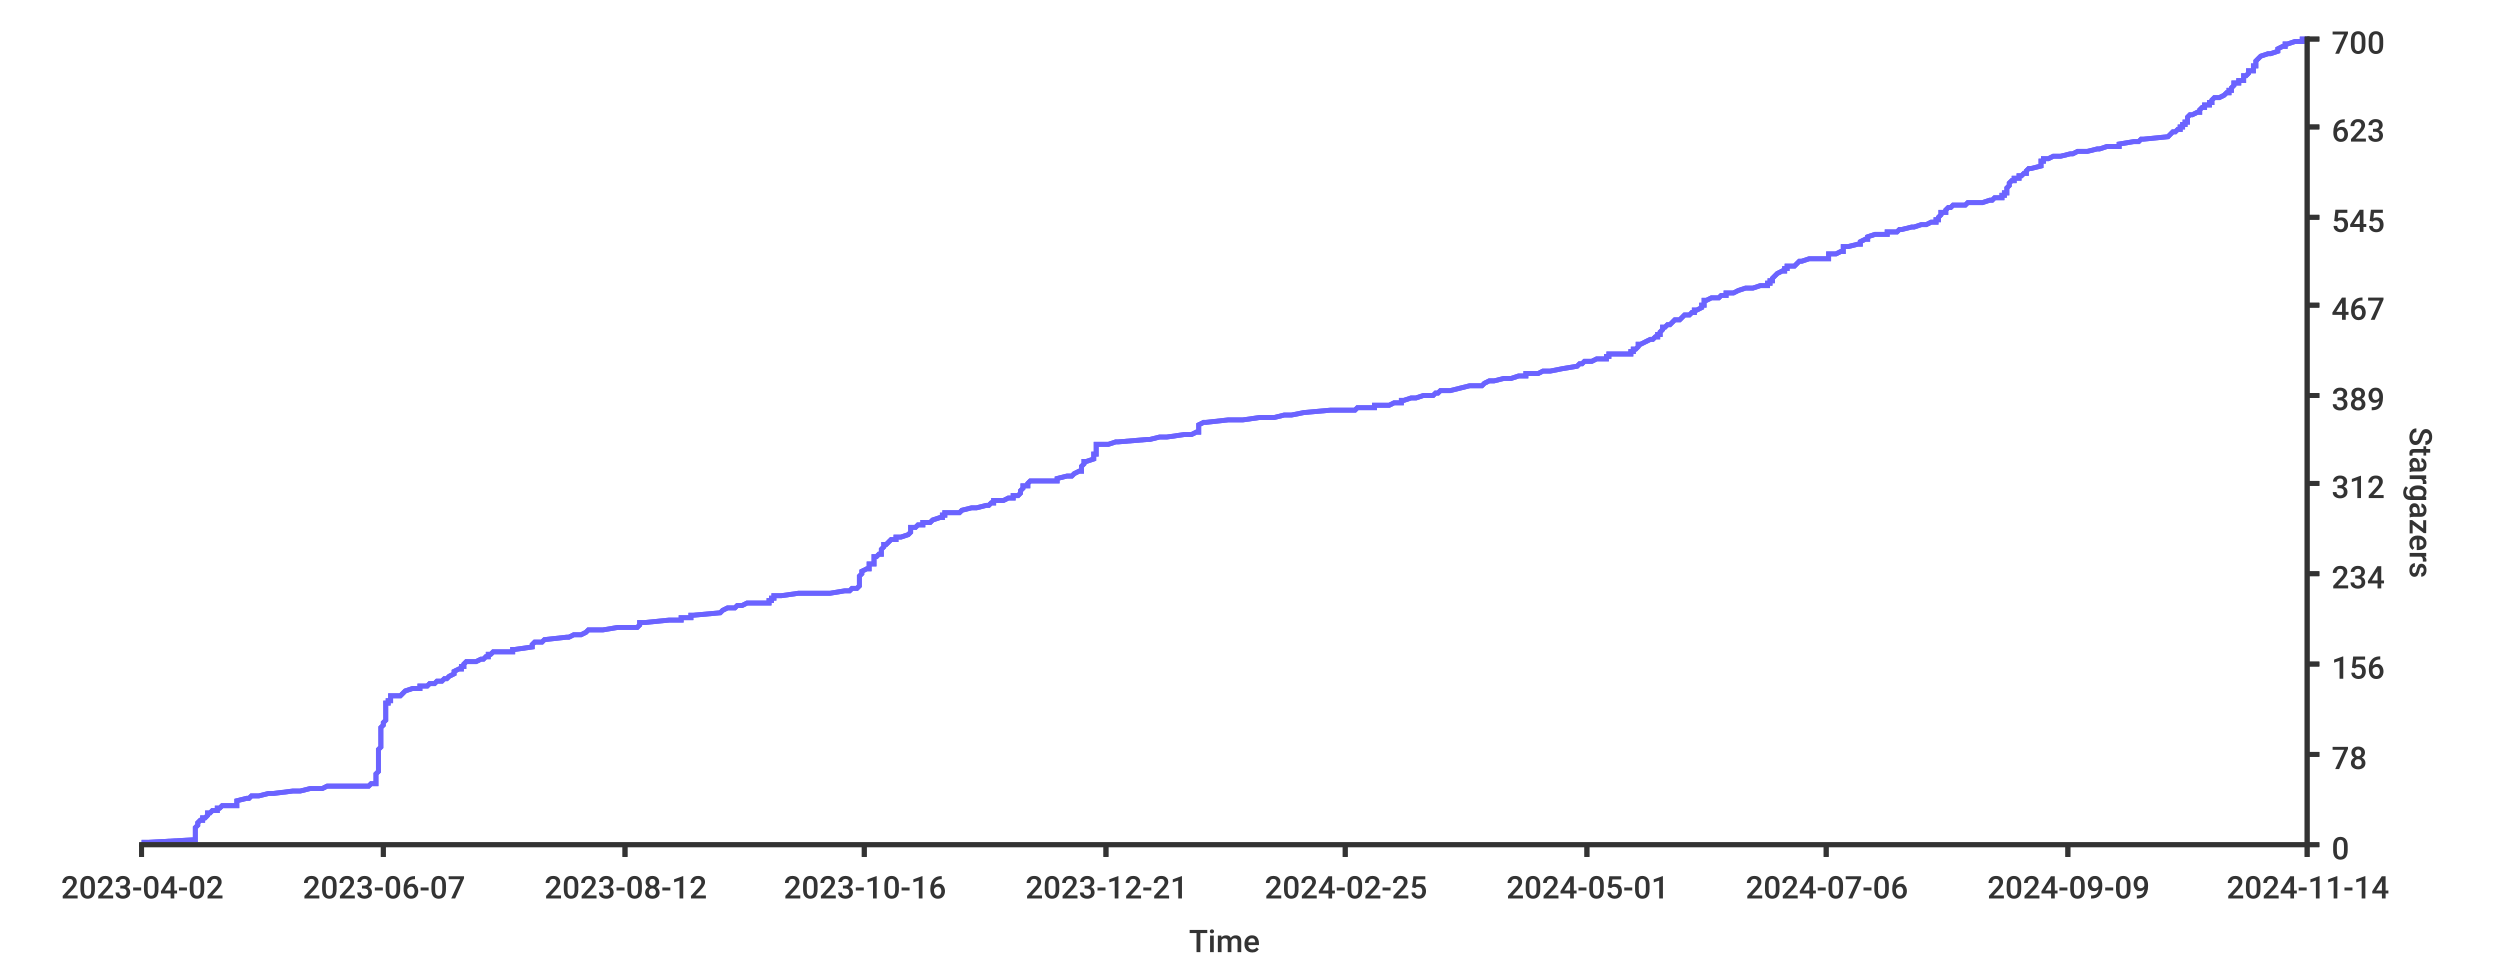
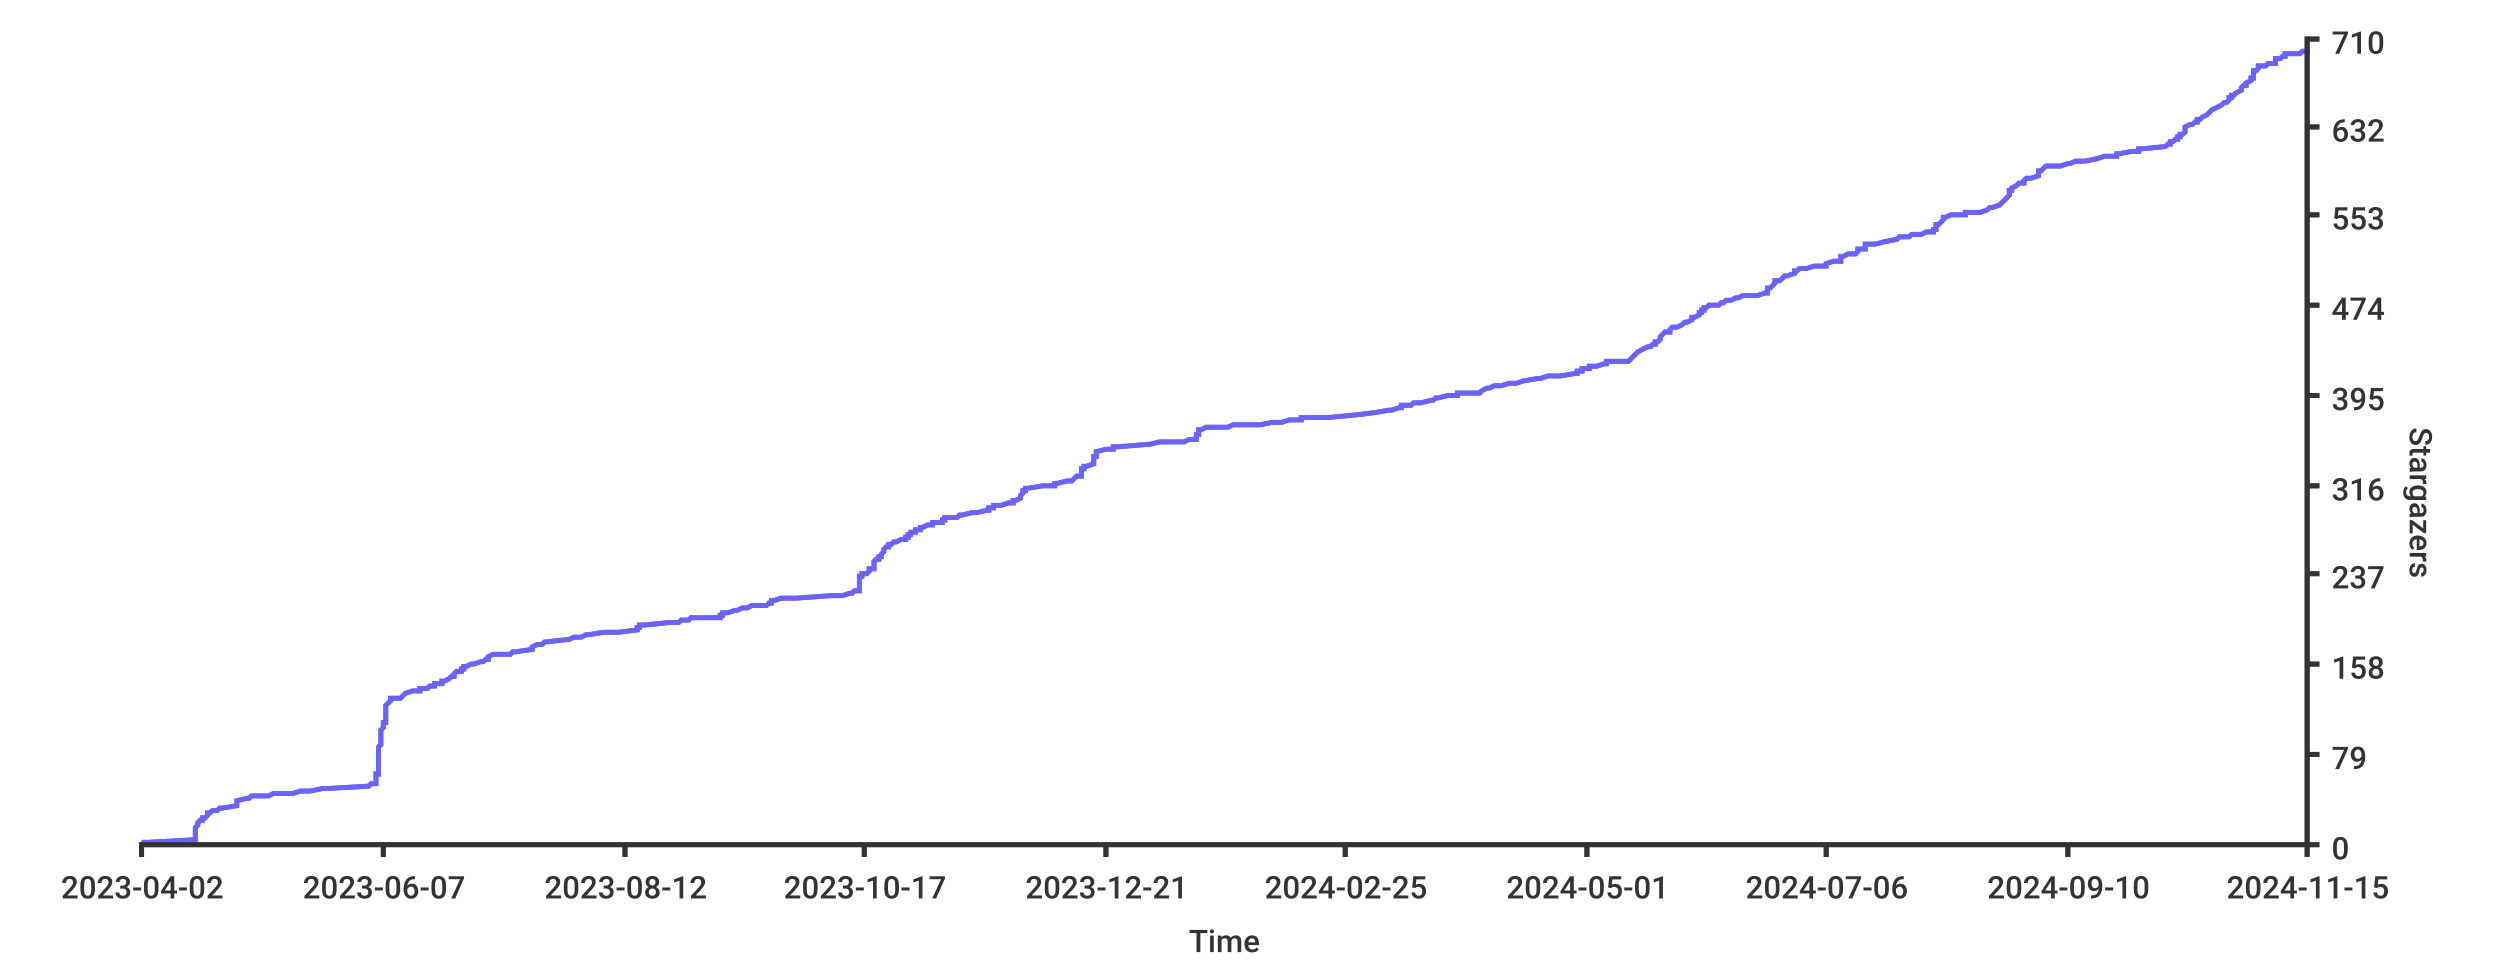
<svg xmlns="http://www.w3.org/2000/svg" width="1024px" height="400px">
  <style type="text/css">
path { fill: none; stroke: rgb(51,51,51); }
path.series { stroke: #6b63ff; }
rect.background { fill: rgb(255,255,255); stroke: none; }

text {
	stroke-width: 0;
	stroke: none;
	fill: rgba(51,51,51,1.0);
	font-size: 12.8px;
	font-family: 'Roboto Medium', sans-serif;
}
</style>
-   <rect rx="8" x="0" y="0" width="1024px" height="400px" class="background" />
  <rect x="0" y="0" width="1024px" height="400px" class="background" rx="8" />
-   <path class="series" d="M 58 345 L 61 345 L 79 344 L 80 344 L 80 343 L 80 343 L 80 342 L 80 342 L 80 341 L 80 341 L 80 340 L 80 340 L 80 339 L 80 339 L 81 338 L 81 338 L 81 337 L 81 337 L 81 337 L 82 336 L 83 336 L 83 335 L 84 335 L 85 334 L 85 334 L 85 333 L 86 333 L 87 332 L 89 332 L 89 331 L 90 331 L 91 330 L 97 330 L 97 329 L 97 329 L 97 329 L 97 328 L 97 328 L 101 327 L 102 327 L 103 326 L 106 326 L 110 325 L 112 325 L 120 324 L 123 324 L 127 323 L 132 323 L 134 322 L 151 322 L 152 321 L 152 321 L 154 321 L 154 320 L 154 320 L 154 319 L 154 319 L 154 318 L 154 318 L 154 317 L 154 317 L 155 316 L 155 316 L 155 315 L 155 315 L 155 314 L 155 314 L 155 313 L 155 313 L 155 313 L 155 312 L 155 312 L 155 311 L 155 311 L 155 310 L 155 310 L 155 309 L 155 309 L 155 308 L 155 308 L 155 307 L 155 307 L 156 306 L 156 306 L 156 305 L 156 305 L 156 304 L 156 304 L 156 304 L 156 303 L 156 303 L 156 302 L 156 302 L 156 301 L 156 301 L 156 300 L 156 300 L 156 299 L 156 299 L 156 298 L 156 298 L 157 297 L 157 297 L 157 296 L 157 296 L 157 296 L 158 295 L 158 295 L 158 294 L 158 294 L 158 293 L 158 293 L 158 292 L 158 292 L 158 291 L 158 291 L 158 290 L 158 290 L 158 289 L 158 289 L 158 288 L 158 288 L 159 288 L 159 287 L 160 287 L 160 286 L 160 286 L 160 285 L 164 285 L 165 284 L 165 284 L 166 283 L 166 283 L 169 282 L 172 282 L 172 281 L 175 281 L 176 280 L 178 280 L 178 280 L 179 279 L 181 279 L 182 278 L 183 278 L 184 277 L 184 277 L 186 276 L 186 276 L 186 275 L 186 275 L 188 274 L 189 274 L 189 273 L 190 273 L 190 272 L 190 272 L 191 271 L 193 271 L 195 271 L 197 270 L 198 270 L 199 269 L 200 269 L 200 268 L 201 268 L 202 267 L 210 267 L 210 266 L 211 266 L 218 265 L 218 265 L 218 264 L 218 264 L 219 263 L 220 263 L 222 263 L 223 262 L 223 262 L 232 261 L 233 261 L 235 260 L 238 260 L 240 259 L 240 259 L 241 258 L 247 258 L 253 257 L 261 257 L 262 256 L 262 256 L 262 255 L 262 255 L 264 255 L 274 254 L 279 254 L 279 253 L 283 253 L 283 252 L 284 252 L 295 251 L 295 251 L 296 250 L 296 250 L 298 249 L 301 249 L 302 248 L 304 248 L 306 247 L 308 247 L 315 247 L 315 246 L 316 246 L 316 245 L 317 245 L 317 244 L 320 244 L 327 243 L 340 243 L 346 242 L 348 242 L 349 241 L 351 241 L 352 240 L 352 240 L 352 239 L 352 239 L 352 238 L 352 238 L 352 238 L 352 237 L 352 237 L 352 236 L 352 236 L 353 235 L 353 235 L 353 234 L 353 234 L 355 233 L 356 233 L 356 232 L 356 232 L 356 231 L 358 231 L 358 230 L 358 230 L 358 230 L 358 229 L 358 229 L 358 228 L 359 228 L 360 227 L 361 227 L 361 226 L 361 226 L 361 225 L 361 225 L 362 224 L 362 224 L 362 223 L 363 223 L 364 222 L 364 222 L 364 222 L 365 221 L 367 221 L 367 220 L 369 220 L 372 219 L 372 219 L 373 218 L 373 218 L 373 217 L 373 217 L 373 216 L 375 216 L 376 215 L 378 215 L 378 214 L 379 214 L 381 214 L 382 213 L 382 213 L 385 212 L 386 212 L 386 211 L 387 211 L 387 210 L 393 210 L 394 209 L 394 209 L 398 208 L 400 208 L 404 207 L 405 207 L 406 206 L 407 206 L 407 205 L 407 205 L 411 205 L 413 204 L 415 204 L 415 203 L 417 203 L 418 202 L 418 202 L 418 201 L 418 201 L 419 200 L 419 200 L 419 199 L 421 199 L 421 198 L 421 198 L 422 197 L 427 197 L 433 197 L 433 196 L 433 196 L 437 195 L 439 195 L 440 194 L 440 194 L 442 193 L 443 193 L 443 192 L 443 192 L 443 191 L 443 191 L 444 190 L 444 190 L 444 189 L 444 189 L 445 189 L 448 188 L 448 188 L 448 187 L 448 187 L 448 186 L 449 186 L 449 185 L 449 185 L 449 184 L 449 184 L 449 183 L 449 183 L 449 182 L 454 182 L 457 181 L 457 181 L 458 181 L 470 180 L 471 180 L 475 179 L 478 179 L 485 178 L 488 178 L 490 177 L 491 177 L 491 176 L 491 176 L 491 175 L 491 175 L 491 174 L 491 174 L 493 173 L 494 173 L 503 172 L 506 172 L 509 172 L 516 171 L 522 171 L 526 170 L 529 170 L 534 169 L 534 169 L 545 168 L 555 168 L 556 167 L 563 167 L 563 166 L 569 166 L 571 165 L 574 165 L 574 164 L 575 164 L 575 164 L 578 163 L 580 163 L 583 162 L 587 162 L 588 161 L 589 161 L 590 160 L 594 160 L 598 159 L 598 159 L 602 158 L 607 158 L 608 157 L 608 157 L 610 156 L 611 156 L 612 156 L 616 155 L 619 155 L 622 154 L 625 154 L 625 153 L 630 153 L 632 152 L 635 152 L 640 151 L 640 151 L 646 150 L 646 150 L 647 149 L 648 149 L 649 148 L 651 148 L 652 148 L 654 147 L 658 147 L 658 146 L 659 146 L 659 145 L 668 145 L 668 144 L 669 144 L 669 143 L 670 143 L 671 142 L 671 142 L 671 141 L 672 141 L 674 140 L 674 140 L 676 139 L 677 139 L 677 139 L 678 138 L 679 138 L 679 137 L 680 137 L 680 136 L 680 136 L 681 135 L 681 135 L 681 134 L 682 134 L 683 133 L 684 133 L 685 132 L 685 132 L 686 131 L 686 131 L 688 131 L 689 130 L 689 130 L 690 129 L 692 129 L 693 128 L 694 128 L 694 127 L 695 127 L 697 126 L 697 126 L 697 125 L 698 125 L 698 124 L 698 124 L 698 123 L 699 123 L 699 123 L 701 122 L 704 122 L 705 121 L 707 121 L 707 120 L 710 120 L 712 119 L 712 119 L 715 118 L 718 118 L 721 117 L 724 117 L 724 116 L 725 116 L 725 115 L 725 115 L 726 115 L 726 114 L 726 114 L 727 113 L 727 113 L 728 112 L 728 112 L 730 111 L 731 111 L 731 110 L 732 110 L 732 109 L 735 109 L 736 108 L 736 108 L 737 107 L 738 107 L 741 106 L 744 106 L 749 106 L 749 105 L 749 105 L 749 104 L 752 104 L 754 103 L 755 103 L 755 102 L 755 102 L 755 101 L 757 101 L 761 100 L 762 100 L 762 99 L 762 99 L 764 98 L 765 98 L 765 98 L 765 97 L 765 97 L 768 96 L 773 96 L 773 95 L 777 95 L 778 94 L 779 94 L 783 93 L 784 93 L 787 92 L 789 92 L 791 91 L 793 91 L 793 90 L 793 90 L 794 90 L 794 89 L 794 89 L 795 88 L 795 88 L 795 87 L 797 87 L 797 86 L 797 86 L 798 85 L 799 85 L 800 84 L 805 84 L 806 83 L 812 83 L 815 82 L 815 82 L 816 82 L 817 81 L 820 81 L 820 80 L 821 80 L 821 79 L 822 79 L 822 78 L 822 78 L 822 77 L 822 77 L 823 76 L 823 76 L 823 75 L 823 75 L 824 74 L 825 74 L 825 73 L 825 73 L 827 73 L 827 72 L 828 72 L 829 71 L 830 71 L 830 70 L 830 70 L 831 69 L 832 69 L 836 68 L 836 68 L 836 67 L 836 67 L 836 66 L 837 66 L 837 65 L 837 65 L 839 65 L 841 64 L 844 64 L 848 63 L 849 63 L 851 62 L 855 62 L 859 61 L 860 61 L 863 60 L 868 60 L 868 59 L 868 59 L 874 58 L 876 58 L 877 57 L 877 57 L 878 57 L 888 56 L 888 56 L 889 55 L 889 55 L 890 54 L 891 54 L 892 53 L 893 53 L 893 52 L 894 52 L 894 51 L 895 51 L 895 50 L 896 50 L 896 49 L 896 49 L 896 49 L 896 48 L 896 48 L 897 47 L 898 47 L 900 46 L 901 46 L 901 45 L 901 45 L 902 44 L 903 44 L 903 43 L 905 43 L 905 42 L 906 42 L 906 41 L 906 41 L 907 40 L 909 40 L 909 40 L 911 39 L 911 39 L 912 38 L 913 38 L 913 37 L 914 37 L 914 36 L 914 36 L 915 35 L 915 35 L 915 34 L 917 34 L 917 33 L 919 33 L 919 32 L 919 32 L 919 32 L 919 31 L 920 31 L 921 30 L 921 30 L 921 29 L 923 29 L 923 28 L 923 28 L 923 27 L 924 27 L 924 26 L 924 26 L 924 25 L 924 25 L 925 24 L 925 24 L 925 24 L 926 23 L 926 23 L 929 22 L 930 22 L 933 21 L 933 21 L 933 20 L 933 20 L 935 19 L 936 19 L 936 18 L 937 18 L 940 17 L 943 17 L 943 16 L 945 16" stroke-width="2" />
-   <path stroke-width="2" class="series" d="M 58 345 L 61 345 L 79 344 L 80 344 L 80 343 L 80 343 L 80 342 L 80 342 L 80 341 L 80 341 L 80 340 L 80 340 L 80 339 L 80 339 L 81 338 L 81 338 L 81 337 L 81 337 L 81 337 L 82 336 L 83 336 L 83 335 L 84 335 L 85 334 L 85 334 L 85 333 L 86 333 L 87 332 L 89 332 L 89 331 L 90 331 L 91 330 L 97 330 L 97 329 L 97 329 L 97 329 L 97 328 L 97 328 L 101 327 L 102 327 L 103 326 L 106 326 L 110 325 L 112 325 L 120 324 L 123 324 L 127 323 L 132 323 L 134 322 L 151 322 L 152 321 L 152 321 L 154 321 L 154 320 L 154 320 L 154 319 L 154 319 L 154 318 L 154 318 L 154 317 L 154 317 L 155 316 L 155 316 L 155 315 L 155 315 L 155 314 L 155 314 L 155 313 L 155 313 L 155 313 L 155 312 L 155 312 L 155 311 L 155 311 L 155 310 L 155 310 L 155 309 L 155 309 L 155 308 L 155 308 L 155 307 L 155 307 L 156 306 L 156 306 L 156 305 L 156 305 L 156 304 L 156 304 L 156 304 L 156 303 L 156 303 L 156 302 L 156 302 L 156 301 L 156 301 L 156 300 L 156 300 L 156 299 L 156 299 L 156 298 L 156 298 L 157 297 L 157 297 L 157 296 L 157 296 L 157 296 L 158 295 L 158 295 L 158 294 L 158 294 L 158 293 L 158 293 L 158 292 L 158 292 L 158 291 L 158 291 L 158 290 L 158 290 L 158 289 L 158 289 L 158 288 L 158 288 L 159 288 L 159 287 L 160 287 L 160 286 L 160 286 L 160 285 L 164 285 L 165 284 L 165 284 L 166 283 L 166 283 L 169 282 L 172 282 L 172 281 L 175 281 L 176 280 L 178 280 L 178 280 L 179 279 L 181 279 L 182 278 L 183 278 L 184 277 L 184 277 L 186 276 L 186 276 L 186 275 L 186 275 L 188 274 L 189 274 L 189 273 L 190 273 L 190 272 L 190 272 L 191 271 L 193 271 L 195 271 L 197 270 L 198 270 L 199 269 L 200 269 L 200 268 L 201 268 L 202 267 L 210 267 L 210 266 L 211 266 L 218 265 L 218 265 L 218 264 L 218 264 L 219 263 L 220 263 L 222 263 L 223 262 L 223 262 L 232 261 L 233 261 L 235 260 L 238 260 L 240 259 L 240 259 L 241 258 L 247 258 L 253 257 L 261 257 L 262 256 L 262 256 L 262 255 L 262 255 L 264 255 L 274 254 L 279 254 L 279 253 L 283 253 L 283 252 L 284 252 L 295 251 L 295 251 L 296 250 L 296 250 L 298 249 L 301 249 L 302 248 L 304 248 L 306 247 L 308 247 L 315 247 L 315 246 L 316 246 L 316 245 L 317 245 L 317 244 L 320 244 L 327 243 L 340 243 L 346 242 L 348 242 L 349 241 L 351 241 L 352 240 L 352 240 L 352 239 L 352 239 L 352 238 L 352 238 L 352 238 L 352 237 L 352 237 L 352 236 L 352 236 L 353 235 L 353 235 L 353 234 L 353 234 L 355 233 L 356 233 L 356 232 L 356 232 L 356 231 L 358 231 L 358 230 L 358 230 L 358 230 L 358 229 L 358 229 L 358 228 L 359 228 L 360 227 L 361 227 L 361 226 L 361 226 L 361 225 L 361 225 L 362 224 L 362 224 L 362 223 L 363 223 L 364 222 L 364 222 L 364 222 L 365 221 L 367 221 L 367 220 L 369 220 L 372 219 L 372 219 L 373 218 L 373 218 L 373 217 L 373 217 L 373 216 L 375 216 L 376 215 L 378 215 L 378 214 L 379 214 L 381 214 L 382 213 L 382 213 L 385 212 L 386 212 L 386 211 L 387 211 L 387 210 L 393 210 L 394 209 L 394 209 L 398 208 L 400 208 L 404 207 L 405 207 L 406 206 L 407 206 L 407 205 L 407 205 L 411 205 L 413 204 L 415 204 L 415 203 L 417 203 L 418 202 L 418 202 L 418 201 L 418 201 L 419 200 L 419 200 L 419 199 L 421 199 L 421 198 L 421 198 L 422 197 L 427 197 L 433 197 L 433 196 L 433 196 L 437 195 L 439 195 L 440 194 L 440 194 L 442 193 L 443 193 L 443 192 L 443 192 L 443 191 L 443 191 L 444 190 L 444 190 L 444 189 L 444 189 L 445 189 L 448 188 L 448 188 L 448 187 L 448 187 L 448 186 L 449 186 L 449 185 L 449 185 L 449 184 L 449 184 L 449 183 L 449 183 L 449 182 L 454 182 L 457 181 L 457 181 L 458 181 L 470 180 L 471 180 L 475 179 L 478 179 L 485 178 L 488 178 L 490 177 L 491 177 L 491 176 L 491 176 L 491 175 L 491 175 L 491 174 L 491 174 L 493 173 L 494 173 L 503 172 L 506 172 L 509 172 L 516 171 L 522 171 L 526 170 L 529 170 L 534 169 L 534 169 L 545 168 L 555 168 L 556 167 L 563 167 L 563 166 L 569 166 L 571 165 L 574 165 L 574 164 L 575 164 L 575 164 L 578 163 L 580 163 L 583 162 L 587 162 L 588 161 L 589 161 L 590 160 L 594 160 L 598 159 L 598 159 L 602 158 L 607 158 L 608 157 L 608 157 L 610 156 L 611 156 L 612 156 L 616 155 L 619 155 L 622 154 L 625 154 L 625 153 L 630 153 L 632 152 L 635 152 L 640 151 L 640 151 L 646 150 L 646 150 L 647 149 L 648 149 L 649 148 L 651 148 L 652 148 L 654 147 L 658 147 L 658 146 L 659 146 L 659 145 L 668 145 L 668 144 L 669 144 L 669 143 L 670 143 L 671 142 L 671 142 L 671 141 L 672 141 L 674 140 L 674 140 L 676 139 L 677 139 L 677 139 L 678 138 L 679 138 L 679 137 L 680 137 L 680 136 L 680 136 L 681 135 L 681 135 L 681 134 L 682 134 L 683 133 L 684 133 L 685 132 L 685 132 L 686 131 L 686 131 L 688 131 L 689 130 L 689 130 L 690 129 L 692 129 L 693 128 L 694 128 L 694 127 L 695 127 L 697 126 L 697 126 L 697 125 L 698 125 L 698 124 L 698 124 L 698 123 L 699 123 L 699 123 L 701 122 L 704 122 L 705 121 L 707 121 L 707 120 L 710 120 L 712 119 L 712 119 L 715 118 L 718 118 L 721 117 L 724 117 L 724 116 L 725 116 L 725 115 L 725 115 L 726 115 L 726 114 L 726 114 L 727 113 L 727 113 L 728 112 L 728 112 L 730 111 L 731 111 L 731 110 L 732 110 L 732 109 L 735 109 L 736 108 L 736 108 L 737 107 L 738 107 L 741 106 L 744 106 L 749 106 L 749 105 L 749 105 L 749 104 L 752 104 L 754 103 L 755 103 L 755 102 L 755 102 L 755 101 L 757 101 L 761 100 L 762 100 L 762 99 L 762 99 L 764 98 L 765 98 L 765 98 L 765 97 L 765 97 L 768 96 L 773 96 L 773 95 L 777 95 L 778 94 L 779 94 L 783 93 L 784 93 L 787 92 L 789 92 L 791 91 L 793 91 L 793 90 L 793 90 L 794 90 L 794 89 L 794 89 L 795 88 L 795 88 L 795 87 L 797 87 L 797 86 L 797 86 L 798 85 L 799 85 L 800 84 L 805 84 L 806 83 L 812 83 L 815 82 L 815 82 L 816 82 L 817 81 L 820 81 L 820 80 L 821 80 L 821 79 L 822 79 L 822 78 L 822 78 L 822 77 L 822 77 L 823 76 L 823 76 L 823 75 L 823 75 L 824 74 L 825 74 L 825 73 L 825 73 L 827 73 L 827 72 L 828 72 L 829 71 L 830 71 L 830 70 L 830 70 L 831 69 L 832 69 L 836 68 L 836 68 L 836 67 L 836 67 L 836 66 L 837 66 L 837 65 L 837 65 L 839 65 L 841 64 L 844 64 L 848 63 L 849 63 L 851 62 L 855 62 L 859 61 L 860 61 L 863 60 L 868 60 L 868 59 L 868 59 L 874 58 L 876 58 L 877 57 L 877 57 L 878 57 L 888 56 L 888 56 L 889 55 L 889 55 L 890 54 L 891 54 L 892 53 L 893 53 L 893 52 L 894 52 L 894 51 L 895 51 L 895 50 L 896 50 L 896 49 L 896 49 L 896 49 L 896 48 L 896 48 L 897 47 L 898 47 L 900 46 L 901 46 L 901 45 L 901 45 L 902 44 L 903 44 L 903 43 L 905 43 L 905 42 L 906 42 L 906 41 L 906 41 L 907 40 L 909 40 L 909 40 L 911 39 L 911 39 L 912 38 L 913 38 L 913 37 L 914 37 L 914 36 L 914 36 L 915 35 L 915 35 L 915 34 L 917 34 L 917 33 L 919 33 L 919 32 L 919 32 L 919 32 L 919 31 L 920 31 L 921 30 L 921 30 L 921 29 L 923 29 L 923 28 L 923 28 L 923 27 L 924 27 L 924 26 L 924 26 L 924 25 L 924 25 L 925 24 L 925 24 L 925 24 L 926 23 L 926 23 L 929 22 L 930 22 L 933 21 L 933 21 L 933 20 L 933 20 L 935 19 L 936 19 L 936 18 L 937 18 L 940 17 L 943 17 L 943 16 L 945 16" />
+   <rect x="0" y="0" width="1024px" height="400px" class="background" rx="8" />
+   <path stroke-width="2" class="series" d="M 58 345 L 61 345 L 79 344 L 80 344 L 80 343 L 80 343 L 80 342 L 80 342 L 80 341 L 80 341 L 80 340 L 80 340 L 80 339 L 80 339 L 80 339 L 81 338 L 81 338 L 81 337 L 81 337 L 82 336 L 83 336 L 83 335 L 84 335 L 85 334 L 85 334 L 85 333 L 86 333 L 87 332 L 89 332 L 89 332 L 90 331 L 91 331 L 97 330 L 97 330 L 97 329 L 97 329 L 97 328 L 97 328 L 101 327 L 102 327 L 103 326 L 106 326 L 110 326 L 112 325 L 120 325 L 123 324 L 127 324 L 132 323 L 134 323 L 151 322 L 151 322 L 152 321 L 154 321 L 154 320 L 154 320 L 154 319 L 154 319 L 154 319 L 154 318 L 154 318 L 154 317 L 155 317 L 155 316 L 155 316 L 155 315 L 155 315 L 155 314 L 155 314 L 155 313 L 155 313 L 155 313 L 155 312 L 155 312 L 155 311 L 155 311 L 155 310 L 155 310 L 155 309 L 155 309 L 155 308 L 155 308 L 155 307 L 155 307 L 155 306 L 155 306 L 155 306 L 156 305 L 156 305 L 156 304 L 156 304 L 156 303 L 156 303 L 156 302 L 156 302 L 156 301 L 156 301 L 156 300 L 156 300 L 156 299 L 156 299 L 156 299 L 157 298 L 157 298 L 157 297 L 157 297 L 157 296 L 158 296 L 158 295 L 158 295 L 158 294 L 158 294 L 158 293 L 158 293 L 158 293 L 158 292 L 158 292 L 158 291 L 158 291 L 158 290 L 158 290 L 158 289 L 158 289 L 159 288 L 159 288 L 160 287 L 160 287 L 160 286 L 160 286 L 164 286 L 165 285 L 165 285 L 166 284 L 166 284 L 169 283 L 172 283 L 172 282 L 175 282 L 176 281 L 178 281 L 178 280 L 179 280 L 181 280 L 181 279 L 182 279 L 184 278 L 184 278 L 185 277 L 186 277 L 186 276 L 186 276 L 187 275 L 189 275 L 189 274 L 190 274 L 190 273 L 190 273 L 191 273 L 193 272 L 194 272 L 197 271 L 198 271 L 199 270 L 200 270 L 200 269 L 200 269 L 202 268 L 209 268 L 210 267 L 211 267 L 218 266 L 218 266 L 218 266 L 218 265 L 218 265 L 220 264 L 222 264 L 223 263 L 223 263 L 232 262 L 233 262 L 235 261 L 238 261 L 240 260 L 240 260 L 241 260 L 247 259 L 253 259 L 261 258 L 261 258 L 261 257 L 262 257 L 262 256 L 264 256 L 274 255 L 278 255 L 279 254 L 282 254 L 283 253 L 284 253 L 295 253 L 295 252 L 296 252 L 296 251 L 298 251 L 301 250 L 302 250 L 304 249 L 306 249 L 308 248 L 314 248 L 315 247 L 316 247 L 316 247 L 316 246 L 317 246 L 320 245 L 326 245 L 340 244 L 345 244 L 348 243 L 349 243 L 350 242 L 352 242 L 352 241 L 352 241 L 352 240 L 352 240 L 352 240 L 352 239 L 352 239 L 352 238 L 352 238 L 352 237 L 352 237 L 352 236 L 353 236 L 353 235 L 355 235 L 356 234 L 356 234 L 356 233 L 356 233 L 358 233 L 358 232 L 358 232 L 358 231 L 358 231 L 358 230 L 358 230 L 359 229 L 360 229 L 360 228 L 361 228 L 361 227 L 361 227 L 361 227 L 362 226 L 362 226 L 362 225 L 362 225 L 363 224 L 364 224 L 364 223 L 365 223 L 366 222 L 367 222 L 369 221 L 371 221 L 371 220 L 372 220 L 372 220 L 372 219 L 373 219 L 373 218 L 375 218 L 375 217 L 377 217 L 377 216 L 378 216 L 380 215 L 382 215 L 382 214 L 385 214 L 386 214 L 386 213 L 387 213 L 387 212 L 392 212 L 393 211 L 394 211 L 398 210 L 400 210 L 404 209 L 405 209 L 405 208 L 407 208 L 407 207 L 407 207 L 410 207 L 413 206 L 415 206 L 415 205 L 416 205 L 418 204 L 418 204 L 418 203 L 418 203 L 419 202 L 419 202 L 419 201 L 420 201 L 420 200 L 420 200 L 421 200 L 427 199 L 432 199 L 432 198 L 433 198 L 437 197 L 439 197 L 440 196 L 440 196 L 441 195 L 443 195 L 443 194 L 443 194 L 443 194 L 443 193 L 443 193 L 443 192 L 444 192 L 444 191 L 445 191 L 448 190 L 448 190 L 448 189 L 448 189 L 448 188 L 448 188 L 448 187 L 449 187 L 449 187 L 449 186 L 449 186 L 449 185 L 449 185 L 453 184 L 456 184 L 456 183 L 458 183 L 470 182 L 471 182 L 475 181 L 478 181 L 485 181 L 487 180 L 490 180 L 490 179 L 490 179 L 490 178 L 491 178 L 491 177 L 491 177 L 491 176 L 492 176 L 494 175 L 503 175 L 505 174 L 509 174 L 516 174 L 521 173 L 525 173 L 528 172 L 533 172 L 533 171 L 544 171 L 555 170 L 555 170 L 563 169 L 563 169 L 569 168 L 570 168 L 573 167 L 573 167 L 574 167 L 574 166 L 578 166 L 579 165 L 582 165 L 586 164 L 587 164 L 588 163 L 589 163 L 593 162 L 597 162 L 597 161 L 602 161 L 606 161 L 607 160 L 607 160 L 609 159 L 610 159 L 612 158 L 615 158 L 618 157 L 621 157 L 624 156 L 624 156 L 630 155 L 631 155 L 634 154 L 639 154 L 639 154 L 645 153 L 646 153 L 646 152 L 648 152 L 648 151 L 651 151 L 651 150 L 654 150 L 657 149 L 658 149 L 658 148 L 659 148 L 667 148 L 668 147 L 668 147 L 669 146 L 669 146 L 670 145 L 670 145 L 671 144 L 671 144 L 673 143 L 673 143 L 675 142 L 676 142 L 677 141 L 677 141 L 678 141 L 678 140 L 679 140 L 680 139 L 680 139 L 680 138 L 680 138 L 681 137 L 681 137 L 682 136 L 684 136 L 684 135 L 684 135 L 685 134 L 686 134 L 687 134 L 689 133 L 689 133 L 690 132 L 691 132 L 693 131 L 693 131 L 693 130 L 694 130 L 696 129 L 696 129 L 696 128 L 697 128 L 697 128 L 697 127 L 698 127 L 698 126 L 699 126 L 700 125 L 704 125 L 705 124 L 706 124 L 707 123 L 709 123 L 711 122 L 712 122 L 714 121 L 717 121 L 720 121 L 723 120 L 724 120 L 724 119 L 724 119 L 724 118 L 725 118 L 726 117 L 726 117 L 727 116 L 727 116 L 727 115 L 727 115 L 729 115 L 730 114 L 730 114 L 731 113 L 732 113 L 735 112 L 735 112 L 735 111 L 736 111 L 737 110 L 740 110 L 743 109 L 748 109 L 748 108 L 748 108 L 748 108 L 751 107 L 754 107 L 754 106 L 754 106 L 754 105 L 755 105 L 757 104 L 760 104 L 761 103 L 761 103 L 761 102 L 764 102 L 764 101 L 764 101 L 764 101 L 764 100 L 768 100 L 772 99 L 772 99 L 777 98 L 777 98 L 778 97 L 782 97 L 783 96 L 787 96 L 789 95 L 791 95 L 792 95 L 792 94 L 793 94 L 793 93 L 793 93 L 793 92 L 794 92 L 795 91 L 795 91 L 796 90 L 796 90 L 796 89 L 797 89 L 799 88 L 799 88 L 805 88 L 805 87 L 811 87 L 814 86 L 814 86 L 815 85 L 816 85 L 819 84 L 819 84 L 820 83 L 820 83 L 821 82 L 821 82 L 821 82 L 822 81 L 822 81 L 823 80 L 823 80 L 823 79 L 823 79 L 823 78 L 824 78 L 824 77 L 824 77 L 826 76 L 826 76 L 827 75 L 828 75 L 829 75 L 829 74 L 829 74 L 830 73 L 832 73 L 835 72 L 835 72 L 835 71 L 835 71 L 835 70 L 836 70 L 837 69 L 837 69 L 838 68 L 841 68 L 844 68 L 847 67 L 848 67 L 850 66 L 854 66 L 859 65 L 859 65 L 862 64 L 867 64 L 867 63 L 868 63 L 873 62 L 875 62 L 876 62 L 876 61 L 877 61 L 887 60 L 887 60 L 888 59 L 889 59 L 889 58 L 890 58 L 891 57 L 892 57 L 892 56 L 893 56 L 893 55 L 894 55 L 894 55 L 895 54 L 895 54 L 895 53 L 895 53 L 895 52 L 895 52 L 897 51 L 898 51 L 899 50 L 900 50 L 900 49 L 901 49 L 901 49 L 902 48 L 902 48 L 904 47 L 904 47 L 905 46 L 905 46 L 906 45 L 906 45 L 908 44 L 908 44 L 910 43 L 910 43 L 911 42 L 912 42 L 912 42 L 913 41 L 913 41 L 913 40 L 914 40 L 914 39 L 915 39 L 916 38 L 916 38 L 918 37 L 918 37 L 918 36 L 918 36 L 919 35 L 919 35 L 920 35 L 920 34 L 920 34 L 922 33 L 922 33 L 922 32 L 923 32 L 923 31 L 923 31 L 923 30 L 923 30 L 923 29 L 924 29 L 924 29 L 925 28 L 925 28 L 925 27 L 928 27 L 929 26 L 932 26 L 932 25 L 932 25 L 932 24 L 934 24 L 935 23 L 936 23 L 936 22 L 939 22 L 942 22 L 943 21 L 945 21 L 945 20 L 945 20" />
+   <path stroke-width="2" class="series" d="M 58 345 L 61 345 L 79 344 L 80 344 L 80 343 L 80 343 L 80 342 L 80 342 L 80 341 L 80 341 L 80 340 L 80 340 L 80 339 L 80 339 L 80 339 L 81 338 L 81 338 L 81 337 L 81 337 L 82 336 L 83 336 L 83 335 L 84 335 L 85 334 L 85 334 L 85 333 L 86 333 L 87 332 L 89 332 L 89 332 L 90 331 L 91 331 L 97 330 L 97 330 L 97 329 L 97 329 L 97 328 L 97 328 L 101 327 L 102 327 L 103 326 L 106 326 L 110 326 L 112 325 L 120 325 L 123 324 L 127 324 L 132 323 L 134 323 L 151 322 L 151 322 L 152 321 L 154 321 L 154 320 L 154 320 L 154 319 L 154 319 L 154 319 L 154 318 L 154 318 L 154 317 L 155 317 L 155 316 L 155 316 L 155 315 L 155 315 L 155 314 L 155 314 L 155 313 L 155 313 L 155 313 L 155 312 L 155 312 L 155 311 L 155 311 L 155 310 L 155 310 L 155 309 L 155 309 L 155 308 L 155 308 L 155 307 L 155 307 L 155 306 L 155 306 L 155 306 L 156 305 L 156 305 L 156 304 L 156 304 L 156 303 L 156 303 L 156 302 L 156 302 L 156 301 L 156 301 L 156 300 L 156 300 L 156 299 L 156 299 L 156 299 L 157 298 L 157 298 L 157 297 L 157 297 L 157 296 L 158 296 L 158 295 L 158 295 L 158 294 L 158 294 L 158 293 L 158 293 L 158 293 L 158 292 L 158 292 L 158 291 L 158 291 L 158 290 L 158 290 L 158 289 L 158 289 L 159 288 L 159 288 L 160 287 L 160 287 L 160 286 L 160 286 L 164 286 L 165 285 L 165 285 L 166 284 L 166 284 L 169 283 L 172 283 L 172 282 L 175 282 L 176 281 L 178 281 L 178 280 L 179 280 L 181 280 L 181 279 L 182 279 L 184 278 L 184 278 L 185 277 L 186 277 L 186 276 L 186 276 L 187 275 L 189 275 L 189 274 L 190 274 L 190 273 L 190 273 L 191 273 L 193 272 L 194 272 L 197 271 L 198 271 L 199 270 L 200 270 L 200 269 L 200 269 L 202 268 L 209 268 L 210 267 L 211 267 L 218 266 L 218 266 L 218 266 L 218 265 L 218 265 L 220 264 L 222 264 L 223 263 L 223 263 L 232 262 L 233 262 L 235 261 L 238 261 L 240 260 L 240 260 L 241 260 L 247 259 L 253 259 L 261 258 L 261 258 L 261 257 L 262 257 L 262 256 L 264 256 L 274 255 L 278 255 L 279 254 L 282 254 L 283 253 L 284 253 L 295 253 L 295 252 L 296 252 L 296 251 L 298 251 L 301 250 L 302 250 L 304 249 L 306 249 L 308 248 L 314 248 L 315 247 L 316 247 L 316 247 L 316 246 L 317 246 L 320 245 L 326 245 L 340 244 L 345 244 L 348 243 L 349 243 L 350 242 L 352 242 L 352 241 L 352 241 L 352 240 L 352 240 L 352 240 L 352 239 L 352 239 L 352 238 L 352 238 L 352 237 L 352 237 L 352 236 L 353 236 L 353 235 L 355 235 L 356 234 L 356 234 L 356 233 L 356 233 L 358 233 L 358 232 L 358 232 L 358 231 L 358 231 L 358 230 L 358 230 L 359 229 L 360 229 L 360 228 L 361 228 L 361 227 L 361 227 L 361 227 L 362 226 L 362 226 L 362 225 L 362 225 L 363 224 L 364 224 L 364 223 L 365 223 L 366 222 L 367 222 L 369 221 L 371 221 L 371 220 L 372 220 L 372 220 L 372 219 L 373 219 L 373 218 L 375 218 L 375 217 L 377 217 L 377 216 L 378 216 L 380 215 L 382 215 L 382 214 L 385 214 L 386 214 L 386 213 L 387 213 L 387 212 L 392 212 L 393 211 L 394 211 L 398 210 L 400 210 L 404 209 L 405 209 L 405 208 L 407 208 L 407 207 L 407 207 L 410 207 L 413 206 L 415 206 L 415 205 L 416 205 L 418 204 L 418 204 L 418 203 L 418 203 L 419 202 L 419 202 L 419 201 L 420 201 L 420 200 L 420 200 L 421 200 L 427 199 L 432 199 L 432 198 L 433 198 L 437 197 L 439 197 L 440 196 L 440 196 L 441 195 L 443 195 L 443 194 L 443 194 L 443 194 L 443 193 L 443 193 L 443 192 L 444 192 L 444 191 L 445 191 L 448 190 L 448 190 L 448 189 L 448 189 L 448 188 L 448 188 L 448 187 L 449 187 L 449 187 L 449 186 L 449 186 L 449 185 L 449 185 L 453 184 L 456 184 L 456 183 L 458 183 L 470 182 L 471 182 L 475 181 L 478 181 L 485 181 L 487 180 L 490 180 L 490 179 L 490 179 L 490 178 L 491 178 L 491 177 L 491 177 L 491 176 L 492 176 L 494 175 L 503 175 L 505 174 L 509 174 L 516 174 L 521 173 L 525 173 L 528 172 L 533 172 L 533 171 L 544 171 L 555 170 L 555 170 L 563 169 L 563 169 L 569 168 L 570 168 L 573 167 L 573 167 L 574 167 L 574 166 L 578 166 L 579 165 L 582 165 L 586 164 L 587 164 L 588 163 L 589 163 L 593 162 L 597 162 L 597 161 L 602 161 L 606 161 L 607 160 L 607 160 L 609 159 L 610 159 L 612 158 L 615 158 L 618 157 L 621 157 L 624 156 L 624 156 L 630 155 L 631 155 L 634 154 L 639 154 L 639 154 L 645 153 L 646 153 L 646 152 L 648 152 L 648 151 L 651 151 L 651 150 L 654 150 L 657 149 L 658 149 L 658 148 L 659 148 L 667 148 L 668 147 L 668 147 L 669 146 L 669 146 L 670 145 L 670 145 L 671 144 L 671 144 L 673 143 L 673 143 L 675 142 L 676 142 L 677 141 L 677 141 L 678 141 L 678 140 L 679 140 L 680 139 L 680 139 L 680 138 L 680 138 L 681 137 L 681 137 L 682 136 L 684 136 L 684 135 L 684 135 L 685 134 L 686 134 L 687 134 L 689 133 L 689 133 L 690 132 L 691 132 L 693 131 L 693 131 L 693 130 L 694 130 L 696 129 L 696 129 L 696 128 L 697 128 L 697 128 L 697 127 L 698 127 L 698 126 L 699 126 L 700 125 L 704 125 L 705 124 L 706 124 L 707 123 L 709 123 L 711 122 L 712 122 L 714 121 L 717 121 L 720 121 L 723 120 L 724 120 L 724 119 L 724 119 L 724 118 L 725 118 L 726 117 L 726 117 L 727 116 L 727 116 L 727 115 L 727 115 L 729 115 L 730 114 L 730 114 L 731 113 L 732 113 L 735 112 L 735 112 L 735 111 L 736 111 L 737 110 L 740 110 L 743 109 L 748 109 L 748 108 L 748 108 L 748 108 L 751 107 L 754 107 L 754 106 L 754 106 L 754 105 L 755 105 L 757 104 L 760 104 L 761 103 L 761 103 L 761 102 L 764 102 L 764 101 L 764 101 L 764 101 L 764 100 L 768 100 L 772 99 L 772 99 L 777 98 L 777 98 L 778 97 L 782 97 L 783 96 L 787 96 L 789 95 L 791 95 L 792 95 L 792 94 L 793 94 L 793 93 L 793 93 L 793 92 L 794 92 L 795 91 L 795 91 L 796 90 L 796 90 L 796 89 L 797 89 L 799 88 L 799 88 L 805 88 L 805 87 L 811 87 L 814 86 L 814 86 L 815 85 L 816 85 L 819 84 L 819 84 L 820 83 L 820 83 L 821 82 L 821 82 L 821 82 L 822 81 L 822 81 L 823 80 L 823 80 L 823 79 L 823 79 L 823 78 L 824 78 L 824 77 L 824 77 L 826 76 L 826 76 L 827 75 L 828 75 L 829 75 L 829 74 L 829 74 L 830 73 L 832 73 L 835 72 L 835 72 L 835 71 L 835 71 L 835 70 L 836 70 L 837 69 L 837 69 L 838 68 L 841 68 L 844 68 L 847 67 L 848 67 L 850 66 L 854 66 L 859 65 L 859 65 L 862 64 L 867 64 L 867 63 L 868 63 L 873 62 L 875 62 L 876 62 L 876 61 L 877 61 L 887 60 L 887 60 L 888 59 L 889 59 L 889 58 L 890 58 L 891 57 L 892 57 L 892 56 L 893 56 L 893 55 L 894 55 L 894 55 L 895 54 L 895 54 L 895 53 L 895 53 L 895 52 L 895 52 L 897 51 L 898 51 L 899 50 L 900 50 L 900 49 L 901 49 L 901 49 L 902 48 L 902 48 L 904 47 L 904 47 L 905 46 L 905 46 L 906 45 L 906 45 L 908 44 L 908 44 L 910 43 L 910 43 L 911 42 L 912 42 L 912 42 L 913 41 L 913 41 L 913 40 L 914 40 L 914 39 L 915 39 L 916 38 L 916 38 L 918 37 L 918 37 L 918 36 L 918 36 L 919 35 L 919 35 L 920 35 L 920 34 L 920 34 L 922 33 L 922 33 L 922 32 L 923 32 L 923 31 L 923 31 L 923 30 L 923 30 L 923 29 L 924 29 L 924 29 L 925 28 L 925 28 L 925 27 L 928 27 L 929 26 L 932 26 L 932 25 L 932 25 L 932 24 L 934 24 L 935 23 L 936 23 L 936 22 L 939 22 L 942 22 L 943 21 L 945 21 L 945 20 L 945 20" />
  <path stroke-width="2" d="M 945 346 L 945 15" />
  <path stroke-width="2" d="M 945 346 L 945 15" />
  <path stroke-width="2" d="M 945 346 L 950 346" />
-   <path d="M 945 346 L 950 346" stroke-width="2" />
+   <path stroke-width="2" d="M 945 346 L 950 346" />
  <text x="955" y="352">0</text>
  <path stroke-width="2" d="M 945 309 L 950 309" />
-   <path stroke-width="2" d="M 945 309 L 950 309" />
-   <text x="955" y="315">78</text>
+   <path d="M 945 309 L 950 309" stroke-width="2" />
+   <text x="955" y="315">79</text>
  <path stroke-width="2" d="M 945 272 L 950 272" />
-   <path d="M 945 272 L 950 272" stroke-width="2" />
-   <text x="955" y="278">156</text>
+   <path stroke-width="2" d="M 945 272 L 950 272" />
+   <text x="955" y="278">158</text>
  <path stroke-width="2" d="M 945 235 L 950 235" />
  <path stroke-width="2" d="M 945 235 L 950 235" />
-   <text x="955" y="241">234</text>
-   <path stroke-width="2" d="M 945 198 L 950 198" />
-   <path stroke-width="2" d="M 945 198 L 950 198" />
-   <text x="955" y="204">312</text>
+   <text x="955" y="241">237</text>
+   <path stroke-width="2" d="M 945 199 L 950 199" />
+   <path d="M 945 199 L 950 199" stroke-width="2" />
+   <text y="205" x="955">316</text>
  <path stroke-width="2" d="M 945 162 L 950 162" />
  <path stroke-width="2" d="M 945 162 L 950 162" />
-   <text y="168" x="955">389</text>
+   <text x="955" y="168">395</text>
  <path stroke-width="2" d="M 945 125 L 950 125" />
  <path stroke-width="2" d="M 945 125 L 950 125" />
-   <text x="955" y="131">467</text>
-   <path stroke-width="2" d="M 945 89 L 950 89" />
-   <path stroke-width="2" d="M 945 89 L 950 89" />
-   <text x="955" y="95">545</text>
+   <text x="955" y="131">474</text>
+   <path stroke-width="2" d="M 945 88 L 950 88" />
+   <path stroke-width="2" d="M 945 88 L 950 88" />
+   <text x="955" y="94">553</text>
  <path stroke-width="2" d="M 945 52 L 950 52" />
  <path stroke-width="2" d="M 945 52 L 950 52" />
-   <text x="955" y="58">623</text>
+   <text x="955" y="58">632</text>
  <path stroke-width="2" d="M 945 16 L 950 16" />
  <path stroke-width="2" d="M 945 16 L 950 16" />
-   <text x="955" y="22">700</text>
-   <text x="987" y="175" transform="rotate(90.00,987,175)">Stargazers</text>
-   <path d="M 57 346 L 945 346" stroke-width="2" />
+   <text x="955" y="22">710</text>
+   <text y="175" transform="rotate(90.00,987,175)" x="987">Stargazers</text>
+   <path stroke-width="2" d="M 57 346 L 945 346" />
  <path stroke-width="2" d="M 57 346 L 945 346" />
  <path d="M 58 346 L 58 351" stroke-width="2" />
  <path stroke-width="2" d="M 58 346 L 58 351" />
  <text x="25" y="368">2023-04-02</text>
  <path stroke-width="2" d="M 157 346 L 157 351" />
  <path stroke-width="2" d="M 157 346 L 157 351" />
  <text x="124" y="368">2023-06-07</text>
  <path stroke-width="2" d="M 256 346 L 256 351" />
  <path stroke-width="2" d="M 256 346 L 256 351" />
  <text x="223" y="368">2023-08-12</text>
+   <path stroke-width="2" d="M 354 346 L 354 351" />
  <path d="M 354 346 L 354 351" stroke-width="2" />
-   <path stroke-width="2" d="M 354 346 L 354 351" />
-   <text x="321" y="368">2023-10-16</text>
+   <text x="321" y="368">2023-10-17</text>
  <path stroke-width="2" d="M 453 346 L 453 351" />
-   <path stroke-width="2" d="M 453 346 L 453 351" />
+   <path d="M 453 346 L 453 351" stroke-width="2" />
  <text x="420" y="368">2023-12-21</text>
-   <path d="M 551 346 L 551 351" stroke-width="2" />
+   <path stroke-width="2" d="M 551 346 L 551 351" />
  <path stroke-width="2" d="M 551 346 L 551 351" />
  <text x="518" y="368">2024-02-25</text>
  <path stroke-width="2" d="M 650 346 L 650 351" />
-   <path d="M 650 346 L 650 351" stroke-width="2" />
+   <path stroke-width="2" d="M 650 346 L 650 351" />
  <text x="617" y="368">2024-05-01</text>
  <path stroke-width="2" d="M 748 346 L 748 351" />
-   <path d="M 748 346 L 748 351" stroke-width="2" />
+   <path stroke-width="2" d="M 748 346 L 748 351" />
  <text x="715" y="368">2024-07-06</text>
-   <path d="M 847 346 L 847 351" stroke-width="2" />
  <path stroke-width="2" d="M 847 346 L 847 351" />
-   <text y="368" x="814">2024-09-09</text>
+   <path stroke-width="2" d="M 847 346 L 847 351" />
+   <text x="814" y="368">2024-09-10</text>
  <path stroke-width="2" d="M 945 346 L 945 351" />
  <path stroke-width="2" d="M 945 346 L 945 351" />
-   <text x="912" y="368">2024-11-14</text>
-   <text x="487" y="390">Time</text>
+   <text x="912" y="368">2024-11-15</text>
+   <text y="390" x="487">Time</text>
</svg>
